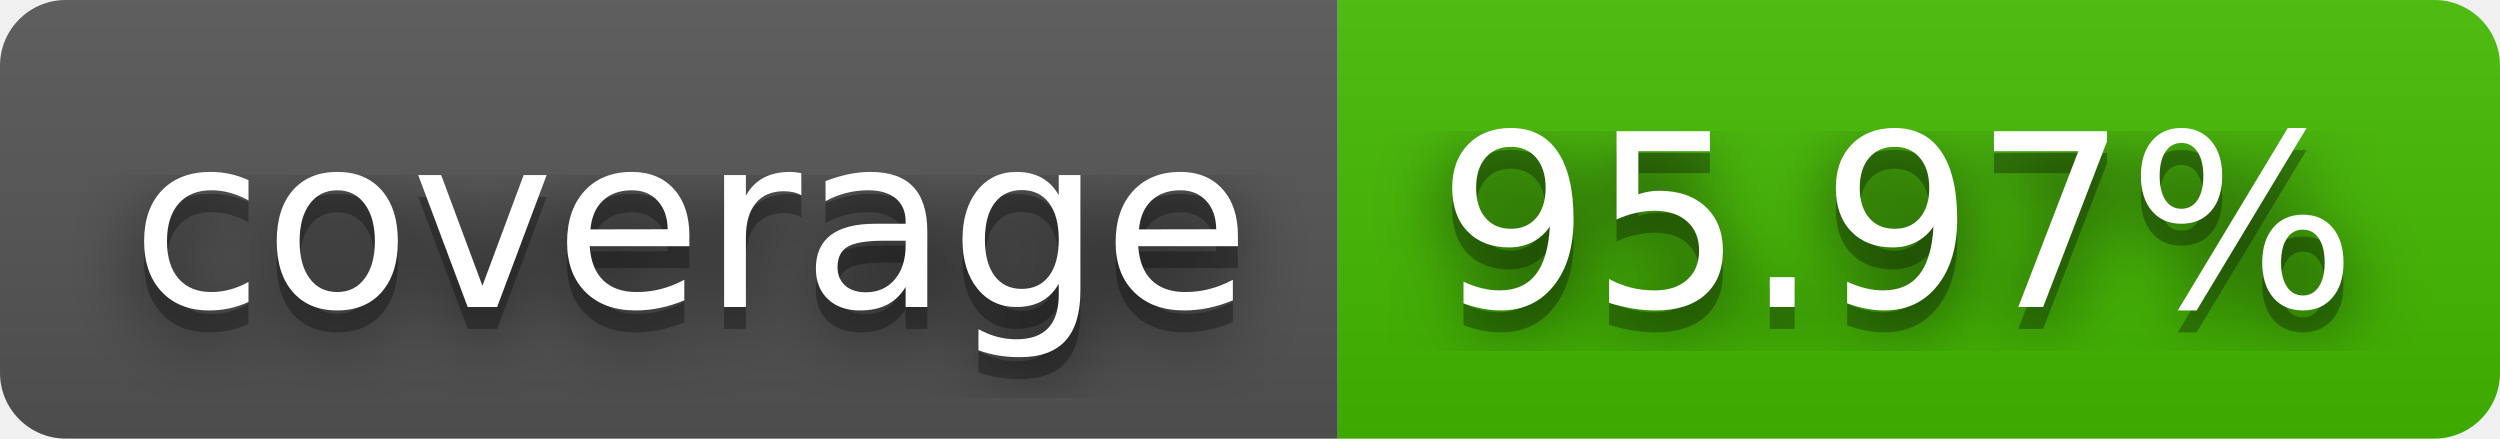
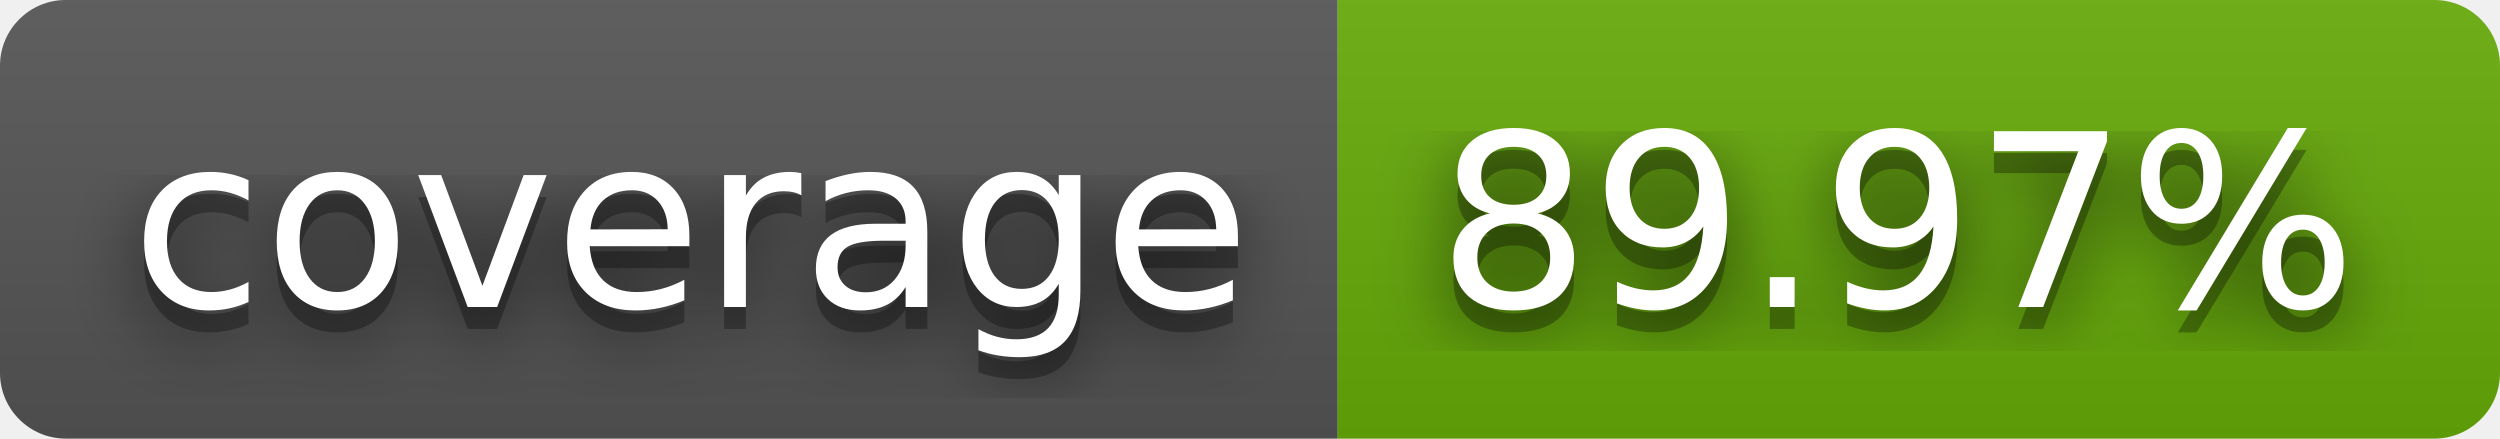
- <svg xmlns="http://www.w3.org/2000/svg" width="114" height="20" role="img" aria-label="coverage: 95.97%">
+ <svg xmlns="http://www.w3.org/2000/svg" width="114" height="20" role="img" aria-label="coverage: 89.97%">
  <filter id="blur">
    <feGaussianBlur stdDeviation="16" />
  </filter>
  <linearGradient id="s" x2="0" y2="100%">
    <stop offset="0" stop-color="#bbb" stop-opacity=".1" />
    <stop offset="1" stop-opacity=".1" />
  </linearGradient>
  <clipPath id="r">
    <rect width="114" height="20" rx="3" />
  </clipPath>
  <g clip-path="url(#r)">
    <rect width="61" height="20" fill="#555" />
-     <rect x="61" width="53" height="20" fill="#4b0" />
+     <rect x="61" width="53" height="20" fill="#67ac09" />
    <rect width="114" height="20" fill="url(#s)" />
  </g>
  <g fill="#fff" text-anchor="middle" font-family="Verdana,Geneva,DejaVu Sans,sans-serif" text-rendering="geometricPrecision" font-size="110">
    <g transform="scale(.1)">
      <g aria-hidden="true" fill="#010101">
        <text x="315" y="150" fill-opacity=".8" filter="url(#blur)" textLength="510">coverage</text>
        <text x="315" y="150" fill-opacity=".3" textLength="510">coverage</text>
      </g>
      <text x="315" y="140" textLength="510">coverage</text>
    </g>
    <g transform="scale(.1)">
      <g aria-hidden="true" fill="#010101">
-         <text x="865" y="150" fill-opacity=".8" filter="url(#blur)" textLength="430">95.97%</text>
-         <text x="865" y="150" fill-opacity=".3" textLength="430">95.97%</text>
+         <text x="865" y="150" fill-opacity=".8" filter="url(#blur)" textLength="430">89.97%</text>
+         <text x="865" y="150" fill-opacity=".3" textLength="430">89.97%</text>
      </g>
-       <text x="865" y="140" textLength="430">95.97%</text>
+       <text x="865" y="140" textLength="430">89.97%</text>
    </g>
  </g>
</svg>
